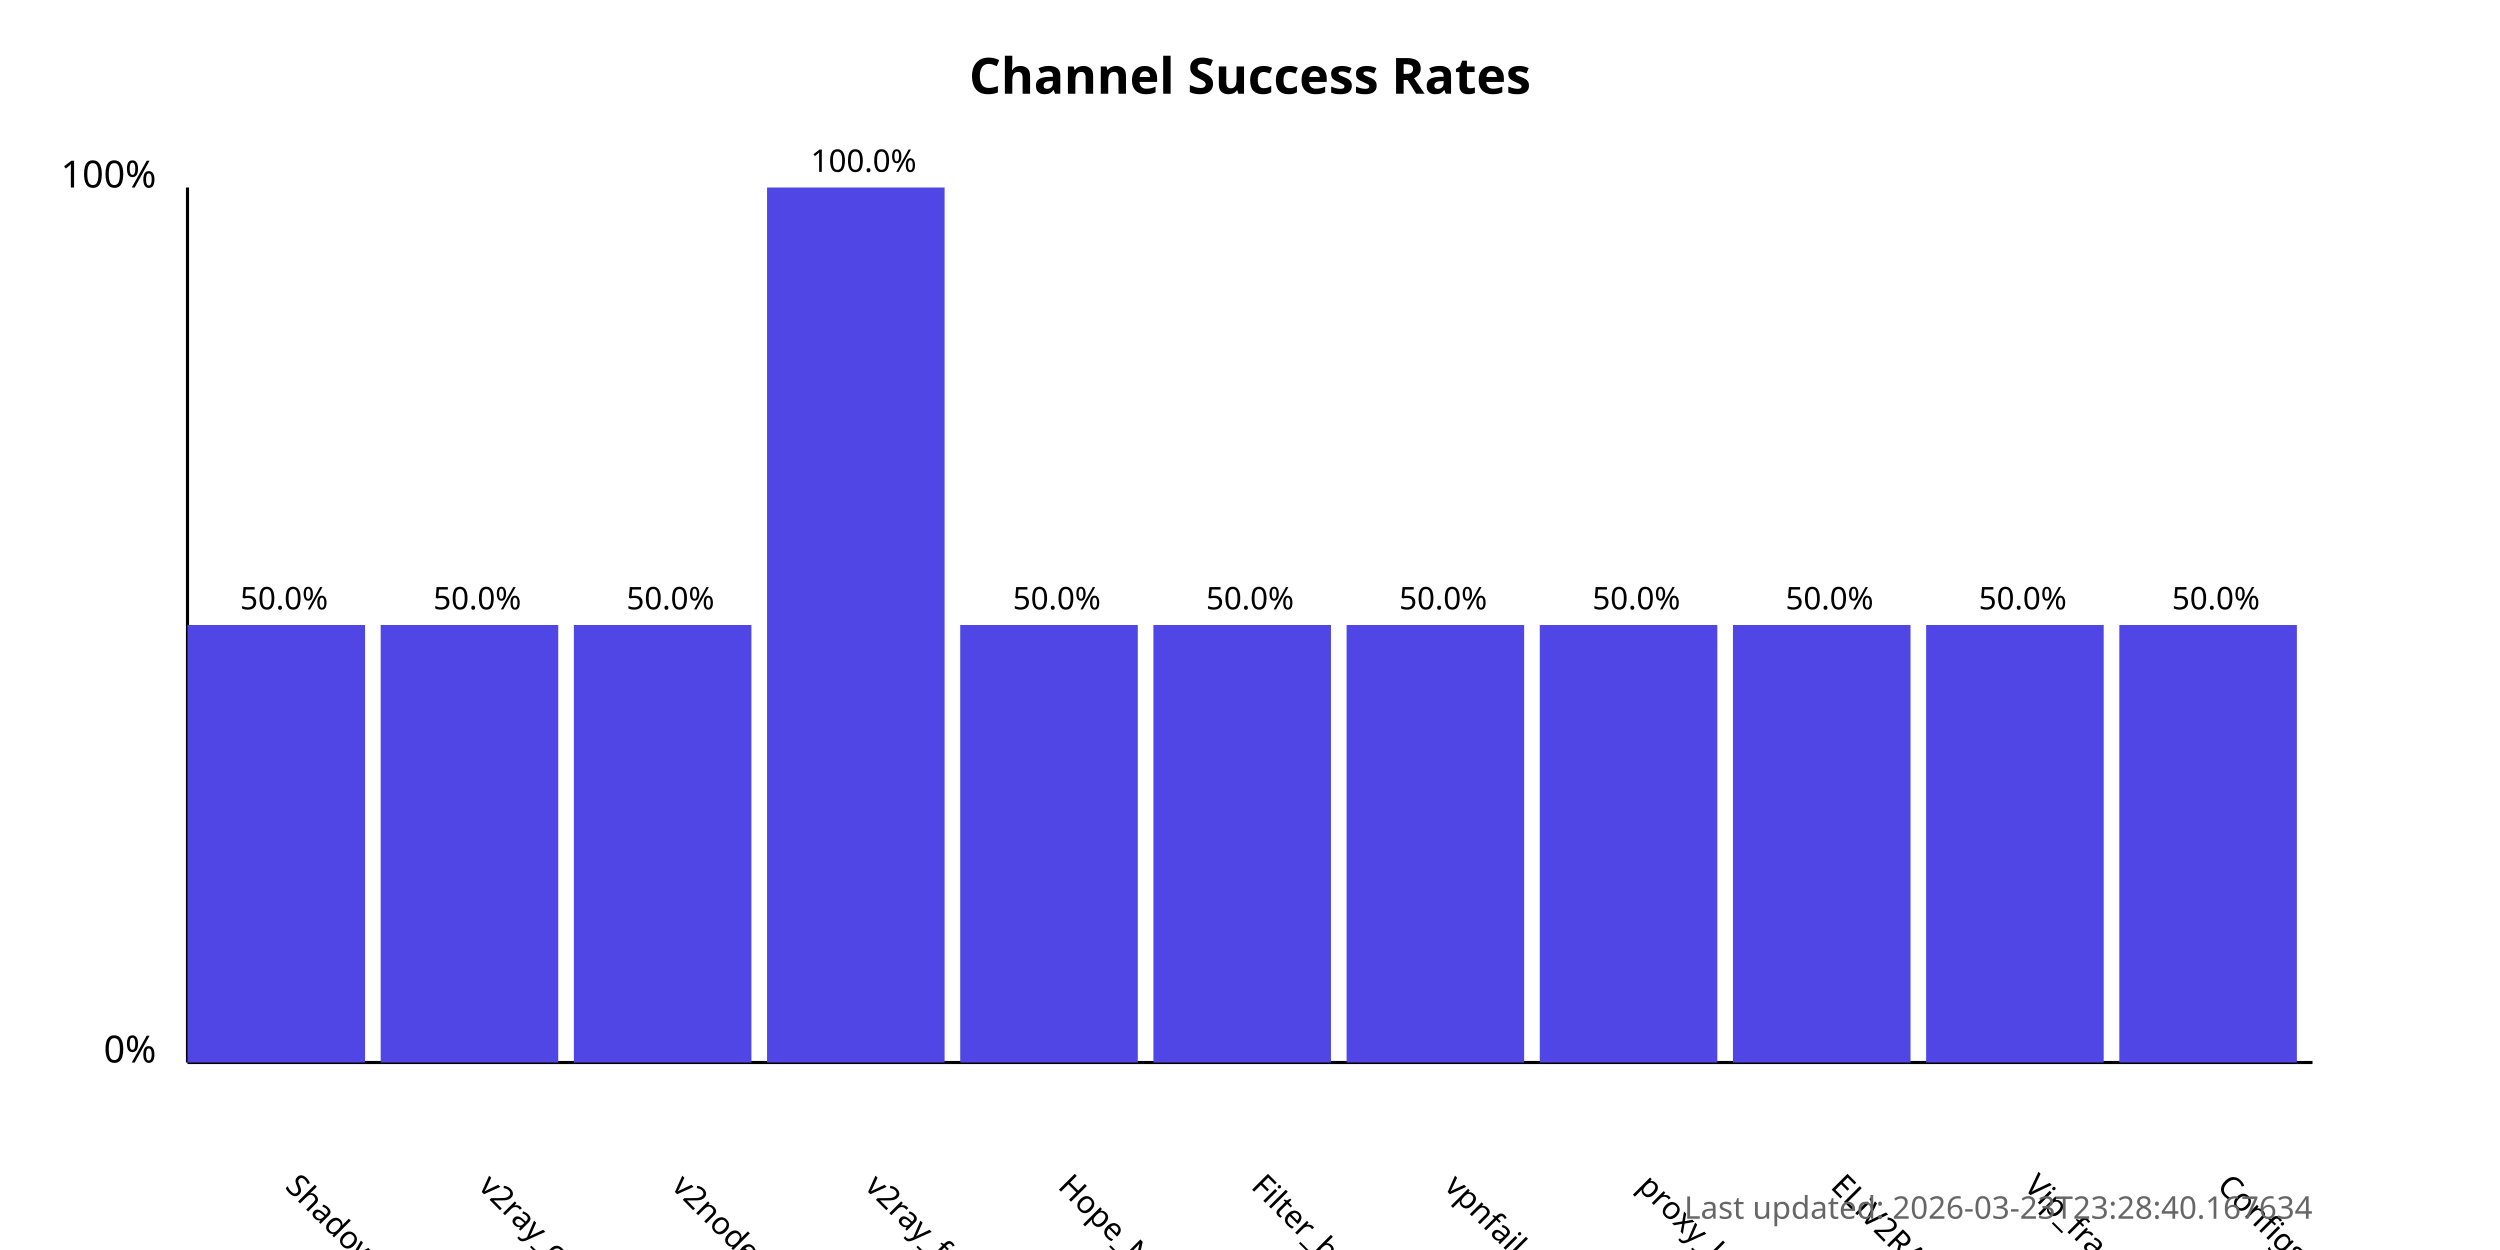
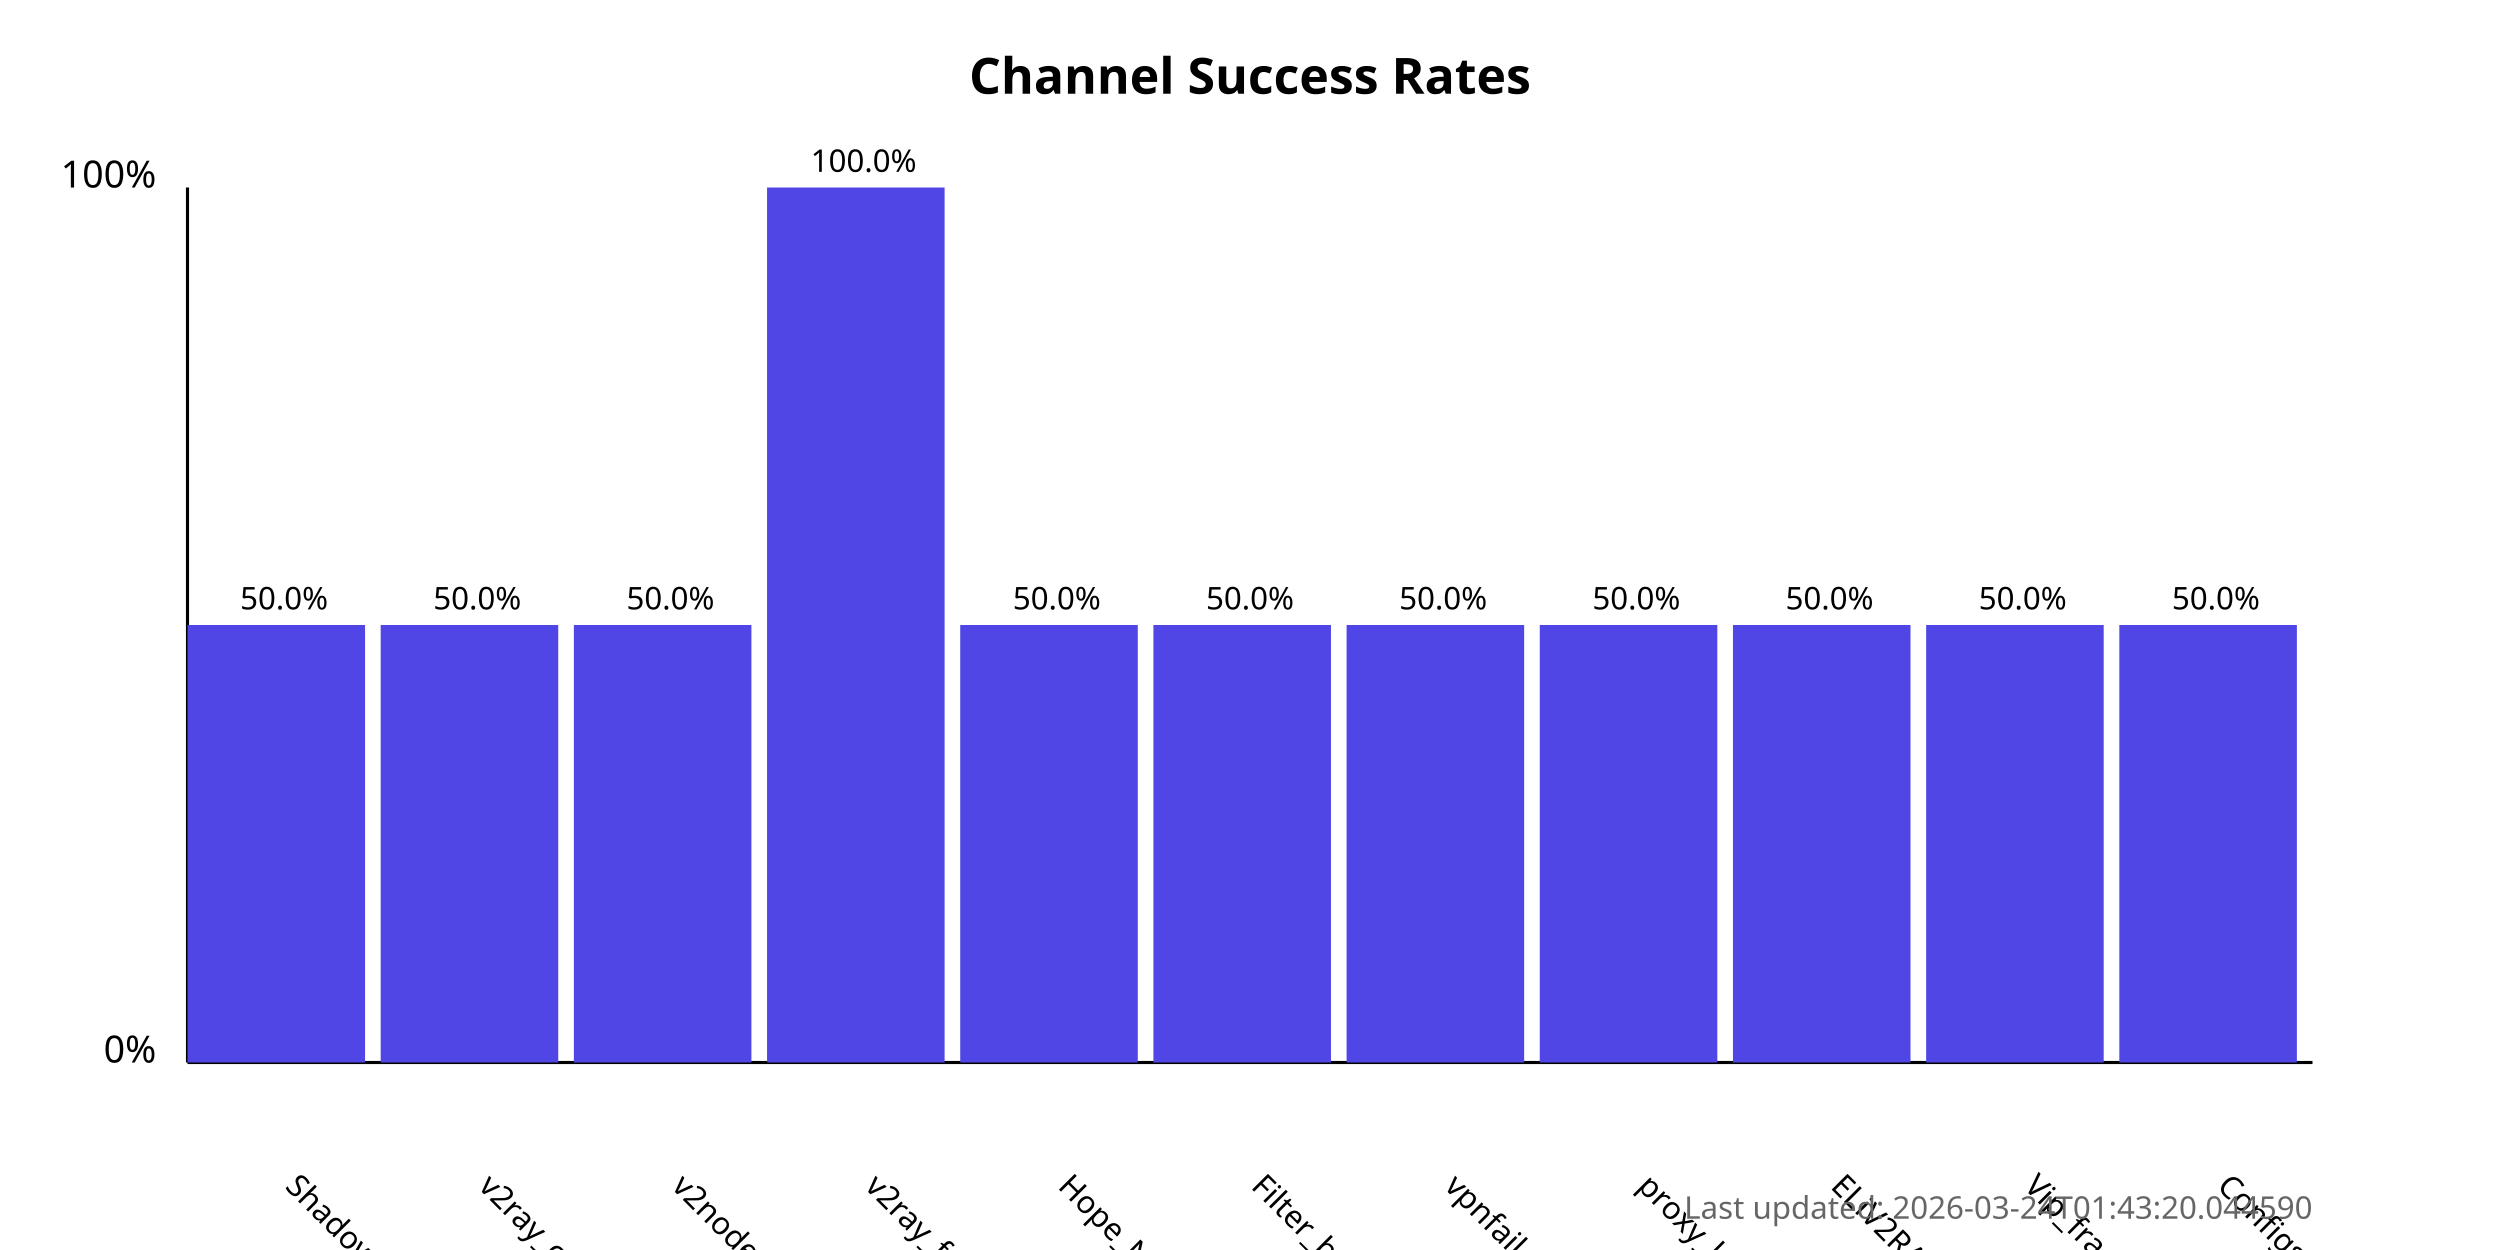
<svg xmlns="http://www.w3.org/2000/svg" width="800" height="400">
  <style>
            .chart-title { font: bold 16px sans-serif; }
            .axis-label { font: 12px sans-serif; }
            .tick-label { font: 10px sans-serif; }
            .bar { fill: #4f46e5; }
            .bar:hover { fill: #6366f1; }
            .timestamp { font: 10px sans-serif; fill: #666; }
        </style>
  <text x="400.0" y="30" text-anchor="middle" class="chart-title">
            Channel Success Rates
        </text>
  <line x1="60" y1="340" x2="60" y2="60" stroke="black" stroke-width="1" />
  <line x1="60" y1="340" x2="740" y2="340" stroke="black" stroke-width="1" />
  <text x="50" y="340" text-anchor="end" class="axis-label">0%</text>
  <text x="50" y="60" text-anchor="end" class="axis-label">100%</text>
  <g>
    <rect x="60" y="200.0" width="56.818" height="140.0" class="bar" />
    <text x="90.909" y="380" transform="rotate(45, 90.90909, 380)" text-anchor="start" class="tick-label">
                ShadowProxy66
            </text>
    <text x="90.909" y="195.0" text-anchor="middle" class="tick-label">
                50.0%
            </text>
  </g>
  <g>
    <rect x="121.818" y="200.0" width="56.818" height="140.0" class="bar" />
    <text x="152.727" y="380" transform="rotate(45, 152.7273, 380)" text-anchor="start" class="tick-label">
                v2ray_configs_pool
            </text>
    <text x="152.727" y="195.0" text-anchor="middle" class="tick-label">
                50.0%
            </text>
  </g>
  <g>
    <rect x="183.636" y="200.0" width="56.818" height="140.0" class="bar" />
    <text x="214.545" y="380" transform="rotate(45, 214.5455, 380)" text-anchor="start" class="tick-label">
                v2nodes
            </text>
    <text x="214.545" y="195.0" text-anchor="middle" class="tick-label">
                50.0%
            </text>
  </g>
  <g>
    <rect x="245.455" y="60.0" width="56.818" height="280.0" class="bar" />
    <text x="276.364" y="380" transform="rotate(45, 276.3636, 380)" text-anchor="start" class="tick-label">
                v2ray_free_conf
            </text>
    <text x="276.364" y="55.0" text-anchor="middle" class="tick-label">
                100.0%
            </text>
  </g>
  <g>
    <rect x="307.273" y="200.0" width="56.818" height="140.0" class="bar" />
    <text x="338.182" y="380" transform="rotate(45, 338.1818, 380)" text-anchor="start" class="tick-label">
                Hope_Net
            </text>
    <text x="338.182" y="195.0" text-anchor="middle" class="tick-label">
                50.0%
            </text>
  </g>
  <g>
    <rect x="369.091" y="200.0" width="56.818" height="140.0" class="bar" />
    <text x="400.0" y="380" transform="rotate(45, 400.0, 380)" text-anchor="start" class="tick-label">
                Filter_breaker
            </text>
    <text x="400.0" y="195.0" text-anchor="middle" class="tick-label">
                50.0%
            </text>
  </g>
  <g>
    <rect x="430.909" y="200.0" width="56.818" height="140.0" class="bar" />
    <text x="461.818" y="380" transform="rotate(45, 461.8182, 380)" text-anchor="start" class="tick-label">
                vpnfail_vless
            </text>
    <text x="461.818" y="195.0" text-anchor="middle" class="tick-label">
                50.0%
            </text>
  </g>
  <g>
    <rect x="492.727" y="200.0" width="56.818" height="140.0" class="bar" />
    <text x="523.636" y="380" transform="rotate(45, 523.6364, 380)" text-anchor="start" class="tick-label">
                proxy_kafee
            </text>
    <text x="523.636" y="195.0" text-anchor="middle" class="tick-label">
                50.0%
            </text>
  </g>
  <g>
    <rect x="554.545" y="200.0" width="56.818" height="140.0" class="bar" />
    <text x="585.455" y="380" transform="rotate(45, 585.4545, 380)" text-anchor="start" class="tick-label">
                ELiV2RAY
            </text>
    <text x="585.455" y="195.0" text-anchor="middle" class="tick-label">
                50.0%
            </text>
  </g>
  <g>
    <rect x="616.364" y="200.0" width="56.818" height="140.0" class="bar" />
    <text x="647.273" y="380" transform="rotate(45, 647.2727, 380)" text-anchor="start" class="tick-label">
                Vip_fragment_v2ray
            </text>
    <text x="647.273" y="195.0" text-anchor="middle" class="tick-label">
                50.0%
            </text>
  </g>
  <g>
    <rect x="678.182" y="200.0" width="56.818" height="140.0" class="bar" />
    <text x="709.091" y="380" transform="rotate(45, 709.0909, 380)" text-anchor="start" class="tick-label">
                ConfigsHubPlus
            </text>
    <text x="709.091" y="195.0" text-anchor="middle" class="tick-label">
                50.0%
            </text>
  </g>
  <text x="740" y="390" text-anchor="end" class="timestamp">
-             Last updated: 2026-03-23T23:28:40.167634
+             Last updated: 2026-03-24T01:43:20.044590
        </text>
</svg>
